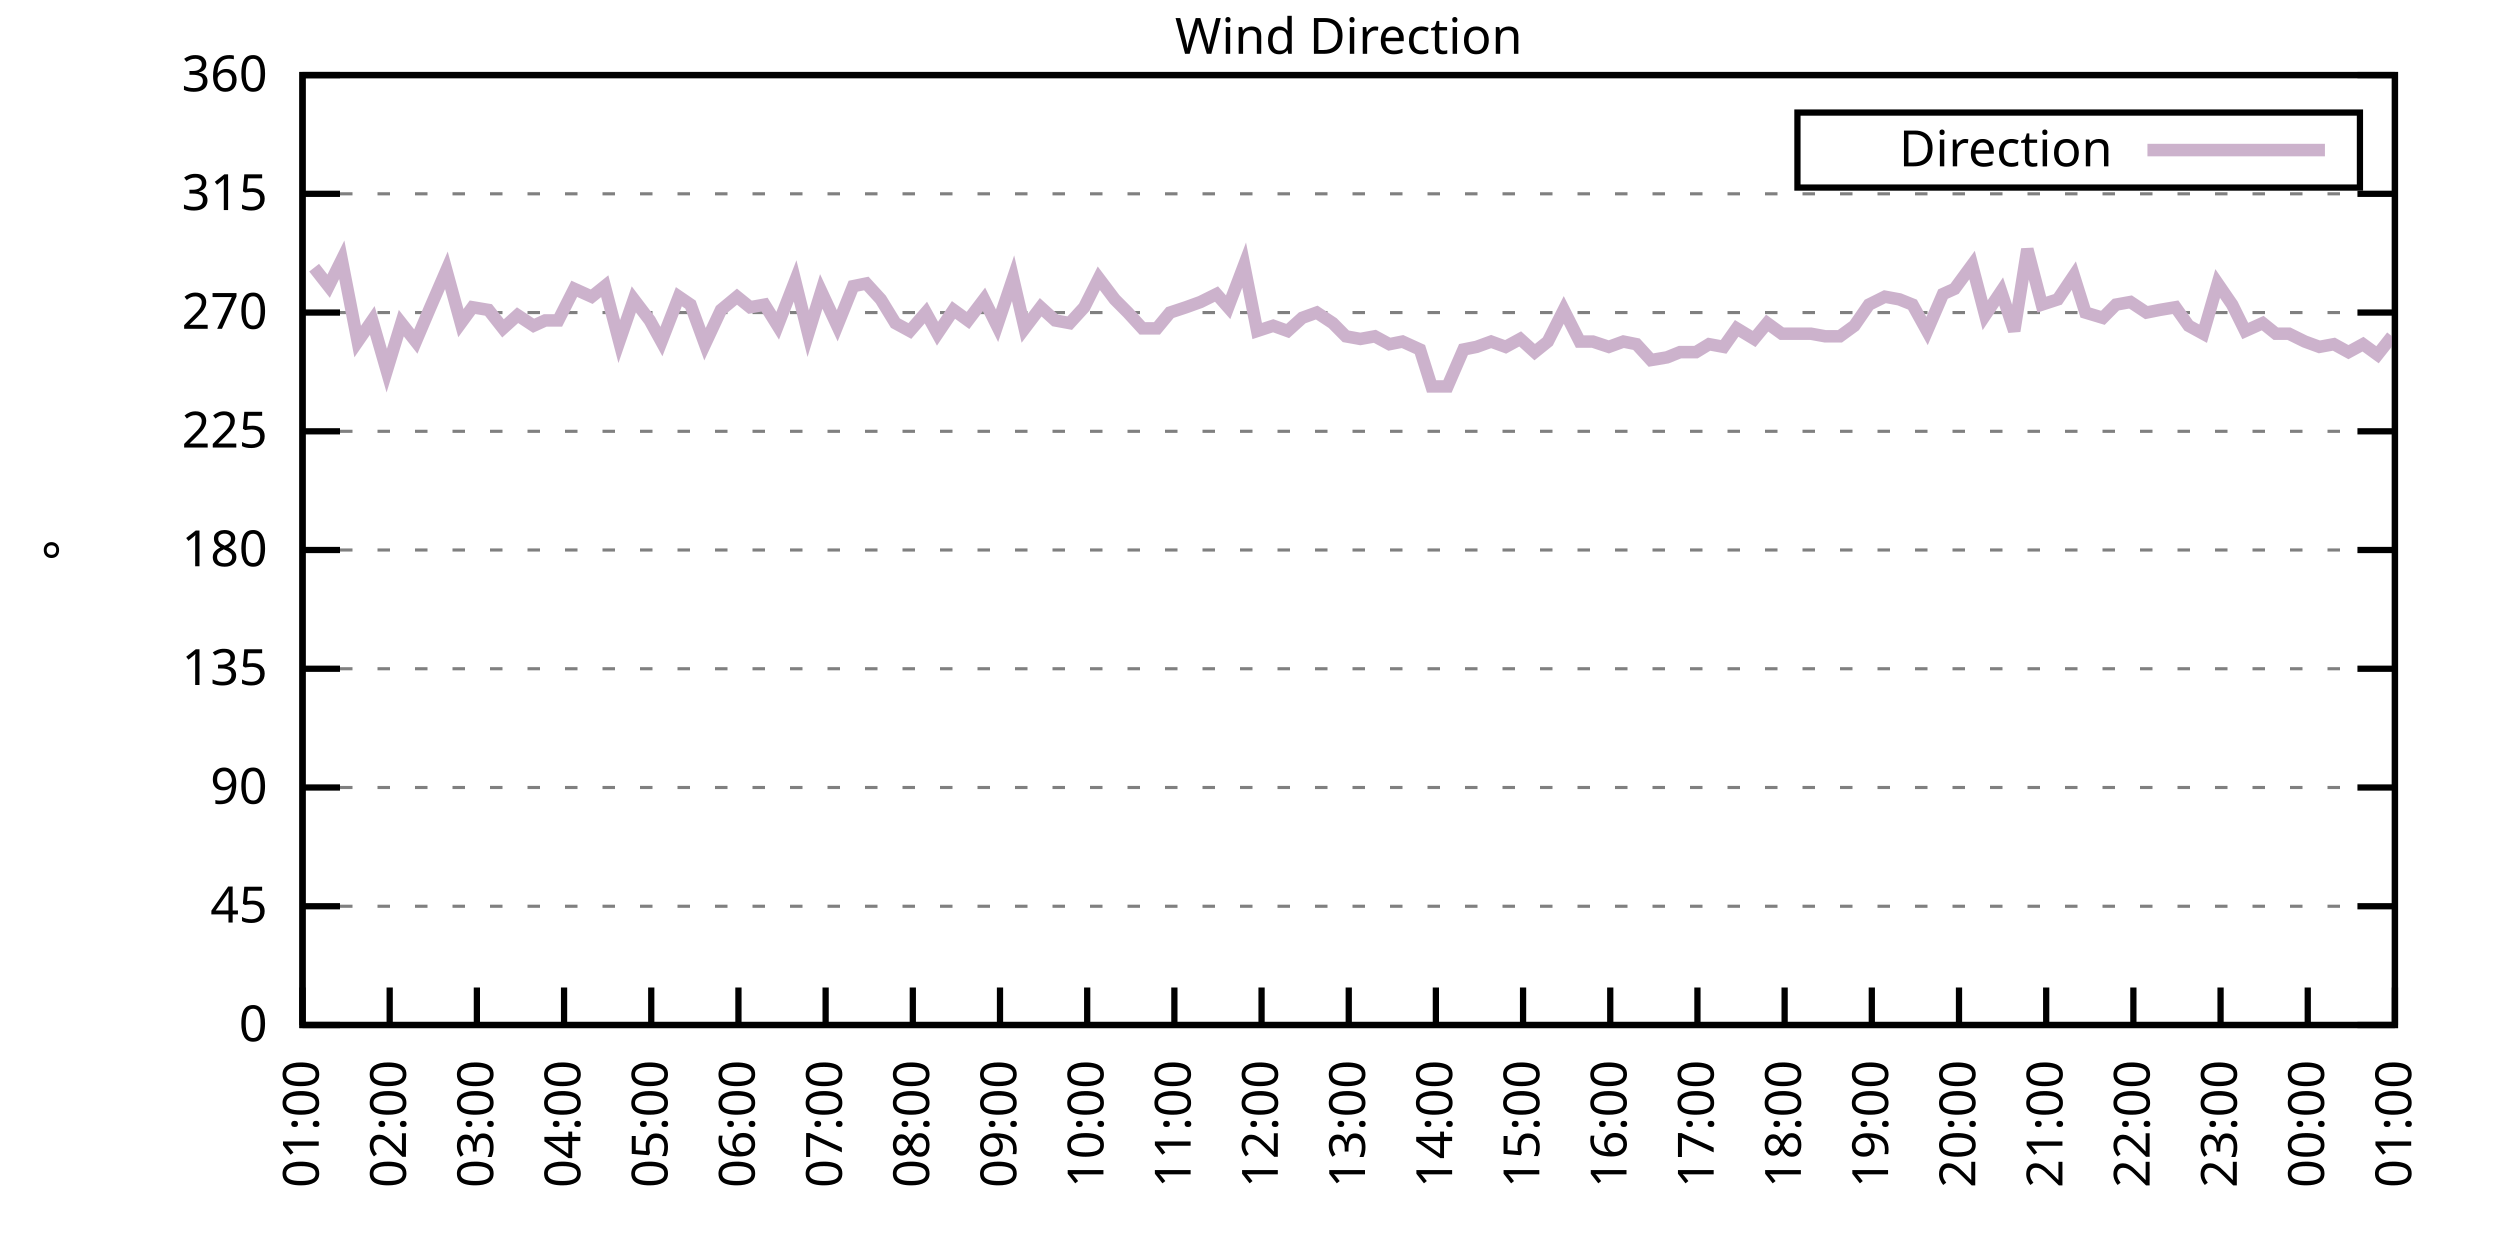
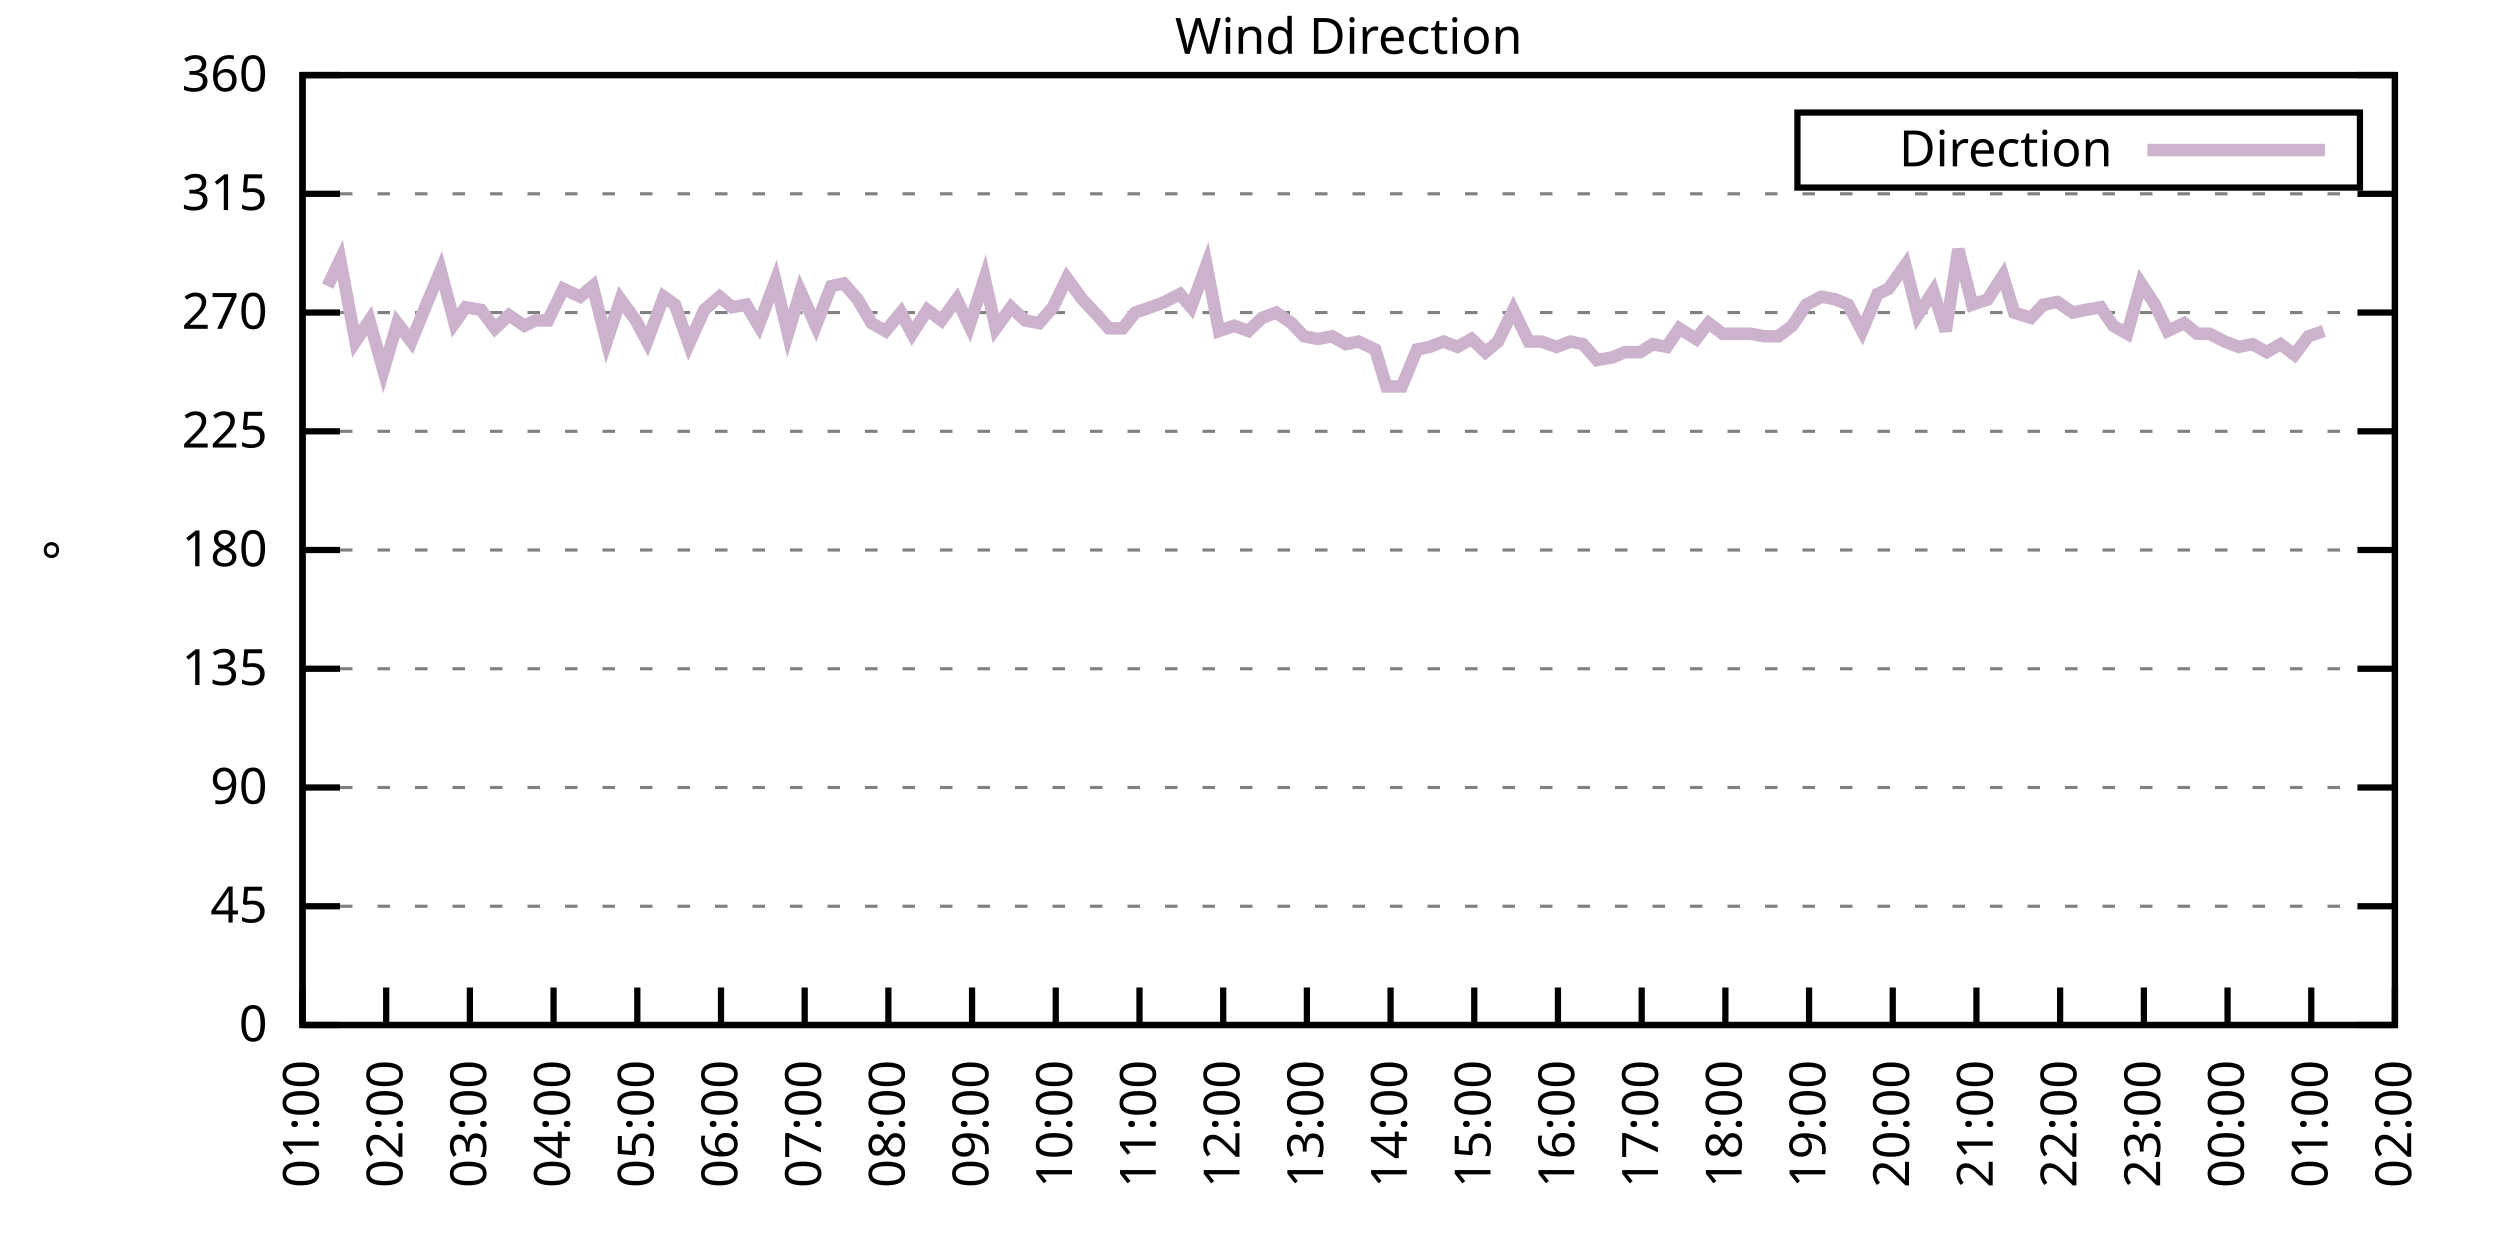
<svg xmlns="http://www.w3.org/2000/svg" xmlns:xlink="http://www.w3.org/1999/xlink" width="400" height="200" viewBox="0 0 400 200">
  <g id="gnuplot_canvas">
    <rect x="0" y="0" width="400" height="200" fill="none" />
    <defs>
      <circle id="gpDot" r="0.5" stroke-width="0.5" stroke="currentColor" />
      <path id="gpPt0" stroke-width="0.333" stroke="currentColor" d="M-1,0 h2 M0,-1 v2" />
      <path id="gpPt1" stroke-width="0.333" stroke="currentColor" d="M-1,-1 L1,1 M1,-1 L-1,1" />
      <path id="gpPt2" stroke-width="0.333" stroke="currentColor" d="M-1,0 L1,0 M0,-1 L0,1 M-1,-1 L1,1 M-1,1 L1,-1" />
      <rect id="gpPt3" stroke-width="0.333" stroke="currentColor" x="-1" y="-1" width="2" height="2" />
      <rect id="gpPt4" stroke-width="0.333" stroke="currentColor" fill="currentColor" x="-1" y="-1" width="2" height="2" />
      <circle id="gpPt5" stroke-width="0.333" stroke="currentColor" cx="0" cy="0" r="1" />
      <use xlink:href="#gpPt5" id="gpPt6" fill="currentColor" stroke="none" />
      <path id="gpPt7" stroke-width="0.333" stroke="currentColor" d="M0,-1.33 L-1.33,0.67 L1.33,0.67 z" />
      <use xlink:href="#gpPt7" id="gpPt8" fill="currentColor" stroke="none" />
      <use xlink:href="#gpPt7" id="gpPt9" stroke="currentColor" transform="rotate(180)" />
      <use xlink:href="#gpPt9" id="gpPt10" fill="currentColor" stroke="none" />
      <use xlink:href="#gpPt3" id="gpPt11" stroke="currentColor" transform="rotate(45)" />
      <use xlink:href="#gpPt11" id="gpPt12" fill="currentColor" stroke="none" />
      <path id="gpPt13" stroke-width="0.333" stroke="currentColor" d="M0,1.330 L1.265,0.411 L0.782,-1.067 L-0.782,-1.076 L-1.265,0.411 z" />
      <use xlink:href="#gpPt13" id="gpPt14" fill="currentColor" stroke="none" />
      <filter id="textbox" filterUnits="objectBoundingBox" x="0" y="0" height="1" width="1">
        <feFlood flood-color="white" flood-opacity="1" result="bgnd" />
        <feComposite in="SourceGraphic" in2="bgnd" operator="atop" />
      </filter>
      <filter id="greybox" filterUnits="objectBoundingBox" x="0" y="0" height="1" width="1">
        <feFlood flood-color="lightgrey" flood-opacity="1" result="grey" />
        <feComposite in="SourceGraphic" in2="grey" operator="atop" />
      </filter>
    </defs>
    <g fill="none" color="white" stroke="currentColor" stroke-width="1.00" stroke-linecap="butt" stroke-linejoin="miter">
</g>
    <g fill="none" color="black" stroke="currentColor" stroke-width="1.00" stroke-linecap="butt" stroke-linejoin="miter">
      <g stroke="none" shape-rendering="crispEdges">
        <polygon fill="rgb(255, 255, 255)" points="48.40,164.00 383.18,164.00 383.18,12.02 48.40,12.02 " />
      </g>
    </g>
    <g fill="none" color="black" stroke="currentColor" stroke-width="1.00" stroke-linecap="butt" stroke-linejoin="miter">
</g>
    <g fill="none" color="black" stroke="black" stroke-width="0.50" stroke-linecap="butt" stroke-linejoin="miter">
</g>
    <g fill="none" color="gray" stroke="currentColor" stroke-width="0.50" stroke-linecap="butt" stroke-linejoin="miter">
      <path stroke="gray" stroke-dasharray="2,4" class="gridline" d="M48.40,164.00 L383.19,164.00  " />
    </g>
    <g fill="none" color="gray" stroke="gray" stroke-width="1.00" stroke-linecap="butt" stroke-linejoin="miter">
</g>
    <g fill="none" color="black" stroke="currentColor" stroke-width="1.00" stroke-linecap="butt" stroke-linejoin="miter">
      <path stroke="black" d="M48.40,164.00 L54.40,164.00 M383.19,164.00 L377.19,164.00  " />
      <g transform="translate(42.80,166.60)" stroke="none" fill="black" font-family="Sans" font-size="8.00" text-anchor="end">
        <text>
          <tspan font-family="Sans"> 0</tspan>
        </text>
      </g>
    </g>
    <g fill="none" color="black" stroke="currentColor" stroke-width="1.00" stroke-linecap="butt" stroke-linejoin="miter">
</g>
    <g fill="none" color="black" stroke="black" stroke-width="0.50" stroke-linecap="butt" stroke-linejoin="miter">
</g>
    <g fill="none" color="gray" stroke="currentColor" stroke-width="0.50" stroke-linecap="butt" stroke-linejoin="miter">
      <path stroke="gray" stroke-dasharray="2,4" class="gridline" d="M48.40,145.00 L383.19,145.00  " />
    </g>
    <g fill="none" color="gray" stroke="gray" stroke-width="1.00" stroke-linecap="butt" stroke-linejoin="miter">
</g>
    <g fill="none" color="black" stroke="currentColor" stroke-width="1.00" stroke-linecap="butt" stroke-linejoin="miter">
      <path stroke="black" d="M48.40,145.00 L54.40,145.00 M383.19,145.00 L377.19,145.00  " />
      <g transform="translate(42.80,147.60)" stroke="none" fill="black" font-family="Sans" font-size="8.00" text-anchor="end">
        <text>
          <tspan font-family="Sans"> 45</tspan>
        </text>
      </g>
    </g>
    <g fill="none" color="black" stroke="currentColor" stroke-width="1.00" stroke-linecap="butt" stroke-linejoin="miter">
</g>
    <g fill="none" color="black" stroke="black" stroke-width="0.50" stroke-linecap="butt" stroke-linejoin="miter">
</g>
    <g fill="none" color="gray" stroke="currentColor" stroke-width="0.50" stroke-linecap="butt" stroke-linejoin="miter">
      <path stroke="gray" stroke-dasharray="2,4" class="gridline" d="M48.40,126.00 L383.19,126.00  " />
    </g>
    <g fill="none" color="gray" stroke="gray" stroke-width="1.00" stroke-linecap="butt" stroke-linejoin="miter">
</g>
    <g fill="none" color="black" stroke="currentColor" stroke-width="1.00" stroke-linecap="butt" stroke-linejoin="miter">
      <path stroke="black" d="M48.40,126.00 L54.40,126.00 M383.19,126.00 L377.19,126.00  " />
      <g transform="translate(42.80,128.60)" stroke="none" fill="black" font-family="Sans" font-size="8.00" text-anchor="end">
        <text>
          <tspan font-family="Sans"> 90</tspan>
        </text>
      </g>
    </g>
    <g fill="none" color="black" stroke="currentColor" stroke-width="1.00" stroke-linecap="butt" stroke-linejoin="miter">
</g>
    <g fill="none" color="black" stroke="black" stroke-width="0.50" stroke-linecap="butt" stroke-linejoin="miter">
</g>
    <g fill="none" color="gray" stroke="currentColor" stroke-width="0.50" stroke-linecap="butt" stroke-linejoin="miter">
      <path stroke="gray" stroke-dasharray="2,4" class="gridline" d="M48.40,107.00 L383.19,107.00  " />
    </g>
    <g fill="none" color="gray" stroke="gray" stroke-width="1.00" stroke-linecap="butt" stroke-linejoin="miter">
</g>
    <g fill="none" color="black" stroke="currentColor" stroke-width="1.00" stroke-linecap="butt" stroke-linejoin="miter">
      <path stroke="black" d="M48.40,107.00 L54.40,107.00 M383.19,107.00 L377.19,107.00  " />
      <g transform="translate(42.80,109.60)" stroke="none" fill="black" font-family="Sans" font-size="8.00" text-anchor="end">
        <text>
          <tspan font-family="Sans"> 135</tspan>
        </text>
      </g>
    </g>
    <g fill="none" color="black" stroke="currentColor" stroke-width="1.00" stroke-linecap="butt" stroke-linejoin="miter">
</g>
    <g fill="none" color="black" stroke="black" stroke-width="0.50" stroke-linecap="butt" stroke-linejoin="miter">
</g>
    <g fill="none" color="gray" stroke="currentColor" stroke-width="0.50" stroke-linecap="butt" stroke-linejoin="miter">
      <path stroke="gray" stroke-dasharray="2,4" class="gridline" d="M48.40,88.00 L383.19,88.00  " />
    </g>
    <g fill="none" color="gray" stroke="gray" stroke-width="1.00" stroke-linecap="butt" stroke-linejoin="miter">
</g>
    <g fill="none" color="black" stroke="currentColor" stroke-width="1.00" stroke-linecap="butt" stroke-linejoin="miter">
      <path stroke="black" d="M48.40,88.00 L54.40,88.00 M383.19,88.00 L377.19,88.00  " />
      <g transform="translate(42.80,90.60)" stroke="none" fill="black" font-family="Sans" font-size="8.00" text-anchor="end">
        <text>
          <tspan font-family="Sans"> 180</tspan>
        </text>
      </g>
    </g>
    <g fill="none" color="black" stroke="currentColor" stroke-width="1.00" stroke-linecap="butt" stroke-linejoin="miter">
</g>
    <g fill="none" color="black" stroke="black" stroke-width="0.50" stroke-linecap="butt" stroke-linejoin="miter">
</g>
    <g fill="none" color="gray" stroke="currentColor" stroke-width="0.50" stroke-linecap="butt" stroke-linejoin="miter">
      <path stroke="gray" stroke-dasharray="2,4" class="gridline" d="M48.40,69.01 L383.19,69.01  " />
    </g>
    <g fill="none" color="gray" stroke="gray" stroke-width="1.00" stroke-linecap="butt" stroke-linejoin="miter">
</g>
    <g fill="none" color="black" stroke="currentColor" stroke-width="1.00" stroke-linecap="butt" stroke-linejoin="miter">
      <path stroke="black" d="M48.40,69.01 L54.40,69.01 M383.19,69.01 L377.19,69.01  " />
      <g transform="translate(42.80,71.61)" stroke="none" fill="black" font-family="Sans" font-size="8.00" text-anchor="end">
        <text>
          <tspan font-family="Sans"> 225</tspan>
        </text>
      </g>
    </g>
    <g fill="none" color="black" stroke="currentColor" stroke-width="1.00" stroke-linecap="butt" stroke-linejoin="miter">
</g>
    <g fill="none" color="black" stroke="black" stroke-width="0.50" stroke-linecap="butt" stroke-linejoin="miter">
</g>
    <g fill="none" color="gray" stroke="currentColor" stroke-width="0.50" stroke-linecap="butt" stroke-linejoin="miter">
      <path stroke="gray" stroke-dasharray="2,4" class="gridline" d="M48.40,50.01 L383.19,50.01  " />
    </g>
    <g fill="none" color="gray" stroke="gray" stroke-width="1.00" stroke-linecap="butt" stroke-linejoin="miter">
</g>
    <g fill="none" color="black" stroke="currentColor" stroke-width="1.00" stroke-linecap="butt" stroke-linejoin="miter">
      <path stroke="black" d="M48.40,50.01 L54.40,50.01 M383.19,50.01 L377.19,50.01  " />
      <g transform="translate(42.80,52.61)" stroke="none" fill="black" font-family="Sans" font-size="8.00" text-anchor="end">
        <text>
          <tspan font-family="Sans"> 270</tspan>
        </text>
      </g>
    </g>
    <g fill="none" color="black" stroke="currentColor" stroke-width="1.00" stroke-linecap="butt" stroke-linejoin="miter">
</g>
    <g fill="none" color="black" stroke="black" stroke-width="0.50" stroke-linecap="butt" stroke-linejoin="miter">
</g>
    <g fill="none" color="gray" stroke="currentColor" stroke-width="0.50" stroke-linecap="butt" stroke-linejoin="miter">
      <path stroke="gray" stroke-dasharray="2,4" class="gridline" d="M48.40,31.01 L383.19,31.01  " />
    </g>
    <g fill="none" color="gray" stroke="gray" stroke-width="1.00" stroke-linecap="butt" stroke-linejoin="miter">
</g>
    <g fill="none" color="black" stroke="currentColor" stroke-width="1.00" stroke-linecap="butt" stroke-linejoin="miter">
      <path stroke="black" d="M48.40,31.01 L54.40,31.01 M383.19,31.01 L377.19,31.01  " />
      <g transform="translate(42.80,33.61)" stroke="none" fill="black" font-family="Sans" font-size="8.00" text-anchor="end">
        <text>
          <tspan font-family="Sans"> 315</tspan>
        </text>
      </g>
    </g>
    <g fill="none" color="black" stroke="currentColor" stroke-width="1.00" stroke-linecap="butt" stroke-linejoin="miter">
</g>
    <g fill="none" color="black" stroke="black" stroke-width="0.50" stroke-linecap="butt" stroke-linejoin="miter">
</g>
    <g fill="none" color="gray" stroke="currentColor" stroke-width="0.50" stroke-linecap="butt" stroke-linejoin="miter">
      <path stroke="gray" stroke-dasharray="2,4" class="gridline" d="M48.40,12.01 L383.19,12.01  " />
    </g>
    <g fill="none" color="gray" stroke="gray" stroke-width="1.00" stroke-linecap="butt" stroke-linejoin="miter">
</g>
    <g fill="none" color="black" stroke="currentColor" stroke-width="1.00" stroke-linecap="butt" stroke-linejoin="miter">
      <path stroke="black" d="M48.40,12.01 L54.40,12.01 M383.19,12.01 L377.19,12.01  " />
      <g transform="translate(42.80,14.61)" stroke="none" fill="black" font-family="Sans" font-size="8.00" text-anchor="end">
        <text>
          <tspan font-family="Sans"> 360</tspan>
        </text>
      </g>
    </g>
    <g fill="none" color="black" stroke="currentColor" stroke-width="1.00" stroke-linecap="butt" stroke-linejoin="miter">
      <path stroke="black" d="M48.40,164.00 L48.40,158.00  " />
      <g transform="translate(51.00,169.60) rotate(270.00)" stroke="none" fill="black" font-family="Sans" font-size="8.00" text-anchor="end">
        <text>
          <tspan font-family="Sans">01:00</tspan>
        </text>
      </g>
    </g>
    <g fill="none" color="black" stroke="currentColor" stroke-width="1.00" stroke-linecap="butt" stroke-linejoin="miter">
-       <path stroke="black" d="M62.35,164.00 L62.35,158.00  " />
-       <g transform="translate(64.95,169.60) rotate(270.00)" stroke="none" fill="black" font-family="Sans" font-size="8.00" text-anchor="end">
+       <path stroke="black" d="M61.79,164.00 L61.79,158.00  " />
+       <g transform="translate(64.39,169.60) rotate(270.00)" stroke="none" fill="black" font-family="Sans" font-size="8.00" text-anchor="end">
        <text>
          <tspan font-family="Sans">02:00</tspan>
        </text>
      </g>
    </g>
    <g fill="none" color="black" stroke="currentColor" stroke-width="1.00" stroke-linecap="butt" stroke-linejoin="miter">
-       <path stroke="black" d="M76.30,164.00 L76.30,158.00  " />
-       <g transform="translate(78.90,169.60) rotate(270.00)" stroke="none" fill="black" font-family="Sans" font-size="8.00" text-anchor="end">
+       <path stroke="black" d="M75.18,164.00 L75.18,158.00  " />
+       <g transform="translate(77.78,169.60) rotate(270.00)" stroke="none" fill="black" font-family="Sans" font-size="8.00" text-anchor="end">
        <text>
          <tspan font-family="Sans">03:00</tspan>
        </text>
      </g>
    </g>
    <g fill="none" color="black" stroke="currentColor" stroke-width="1.00" stroke-linecap="butt" stroke-linejoin="miter">
-       <path stroke="black" d="M90.25,164.00 L90.25,158.00  " />
-       <g transform="translate(92.85,169.60) rotate(270.00)" stroke="none" fill="black" font-family="Sans" font-size="8.00" text-anchor="end">
+       <path stroke="black" d="M88.57,164.00 L88.57,158.00  " />
+       <g transform="translate(91.17,169.60) rotate(270.00)" stroke="none" fill="black" font-family="Sans" font-size="8.00" text-anchor="end">
        <text>
          <tspan font-family="Sans">04:00</tspan>
        </text>
      </g>
    </g>
    <g fill="none" color="black" stroke="currentColor" stroke-width="1.00" stroke-linecap="butt" stroke-linejoin="miter">
-       <path stroke="black" d="M104.20,164.00 L104.20,158.00  " />
-       <g transform="translate(106.80,169.60) rotate(270.00)" stroke="none" fill="black" font-family="Sans" font-size="8.00" text-anchor="end">
+       <path stroke="black" d="M101.97,164.00 L101.97,158.00  " />
+       <g transform="translate(104.57,169.60) rotate(270.00)" stroke="none" fill="black" font-family="Sans" font-size="8.00" text-anchor="end">
        <text>
          <tspan font-family="Sans">05:00</tspan>
        </text>
      </g>
    </g>
    <g fill="none" color="black" stroke="currentColor" stroke-width="1.00" stroke-linecap="butt" stroke-linejoin="miter">
-       <path stroke="black" d="M118.15,164.00 L118.15,158.00  " />
-       <g transform="translate(120.75,169.60) rotate(270.00)" stroke="none" fill="black" font-family="Sans" font-size="8.00" text-anchor="end">
+       <path stroke="black" d="M115.36,164.00 L115.36,158.00  " />
+       <g transform="translate(117.96,169.60) rotate(270.00)" stroke="none" fill="black" font-family="Sans" font-size="8.00" text-anchor="end">
        <text>
          <tspan font-family="Sans">06:00</tspan>
        </text>
      </g>
    </g>
    <g fill="none" color="black" stroke="currentColor" stroke-width="1.00" stroke-linecap="butt" stroke-linejoin="miter">
-       <path stroke="black" d="M132.10,164.00 L132.10,158.00  " />
-       <g transform="translate(134.70,169.60) rotate(270.00)" stroke="none" fill="black" font-family="Sans" font-size="8.00" text-anchor="end">
+       <path stroke="black" d="M128.75,164.00 L128.75,158.00  " />
+       <g transform="translate(131.35,169.60) rotate(270.00)" stroke="none" fill="black" font-family="Sans" font-size="8.00" text-anchor="end">
        <text>
          <tspan font-family="Sans">07:00</tspan>
        </text>
      </g>
    </g>
    <g fill="none" color="black" stroke="currentColor" stroke-width="1.00" stroke-linecap="butt" stroke-linejoin="miter">
-       <path stroke="black" d="M146.05,164.00 L146.05,158.00  " />
-       <g transform="translate(148.65,169.60) rotate(270.00)" stroke="none" fill="black" font-family="Sans" font-size="8.00" text-anchor="end">
+       <path stroke="black" d="M142.14,164.00 L142.14,158.00  " />
+       <g transform="translate(144.74,169.60) rotate(270.00)" stroke="none" fill="black" font-family="Sans" font-size="8.00" text-anchor="end">
        <text>
          <tspan font-family="Sans">08:00</tspan>
        </text>
      </g>
    </g>
    <g fill="none" color="black" stroke="currentColor" stroke-width="1.00" stroke-linecap="butt" stroke-linejoin="miter">
-       <path stroke="black" d="M160.00,164.00 L160.00,158.00  " />
-       <g transform="translate(162.60,169.60) rotate(270.00)" stroke="none" fill="black" font-family="Sans" font-size="8.00" text-anchor="end">
+       <path stroke="black" d="M155.53,164.00 L155.53,158.00  " />
+       <g transform="translate(158.13,169.60) rotate(270.00)" stroke="none" fill="black" font-family="Sans" font-size="8.00" text-anchor="end">
        <text>
          <tspan font-family="Sans">09:00</tspan>
        </text>
      </g>
    </g>
    <g fill="none" color="black" stroke="currentColor" stroke-width="1.00" stroke-linecap="butt" stroke-linejoin="miter">
-       <path stroke="black" d="M173.95,164.00 L173.95,158.00  " />
-       <g transform="translate(176.55,169.60) rotate(270.00)" stroke="none" fill="black" font-family="Sans" font-size="8.00" text-anchor="end">
+       <path stroke="black" d="M168.92,164.00 L168.92,158.00  " />
+       <g transform="translate(171.52,169.60) rotate(270.00)" stroke="none" fill="black" font-family="Sans" font-size="8.00" text-anchor="end">
        <text>
          <tspan font-family="Sans">10:00</tspan>
        </text>
      </g>
    </g>
    <g fill="none" color="black" stroke="currentColor" stroke-width="1.00" stroke-linecap="butt" stroke-linejoin="miter">
-       <path stroke="black" d="M187.90,164.00 L187.90,158.00  " />
-       <g transform="translate(190.50,169.60) rotate(270.00)" stroke="none" fill="black" font-family="Sans" font-size="8.00" text-anchor="end">
+       <path stroke="black" d="M182.32,164.00 L182.32,158.00  " />
+       <g transform="translate(184.92,169.60) rotate(270.00)" stroke="none" fill="black" font-family="Sans" font-size="8.00" text-anchor="end">
        <text>
          <tspan font-family="Sans">11:00</tspan>
        </text>
      </g>
    </g>
    <g fill="none" color="black" stroke="currentColor" stroke-width="1.00" stroke-linecap="butt" stroke-linejoin="miter">
-       <path stroke="black" d="M201.85,164.00 L201.85,158.00  " />
-       <g transform="translate(204.45,169.60) rotate(270.00)" stroke="none" fill="black" font-family="Sans" font-size="8.00" text-anchor="end">
+       <path stroke="black" d="M195.71,164.00 L195.71,158.00  " />
+       <g transform="translate(198.31,169.60) rotate(270.00)" stroke="none" fill="black" font-family="Sans" font-size="8.00" text-anchor="end">
        <text>
          <tspan font-family="Sans">12:00</tspan>
        </text>
      </g>
    </g>
    <g fill="none" color="black" stroke="currentColor" stroke-width="1.00" stroke-linecap="butt" stroke-linejoin="miter">
-       <path stroke="black" d="M215.80,164.00 L215.80,158.00  " />
-       <g transform="translate(218.40,169.60) rotate(270.00)" stroke="none" fill="black" font-family="Sans" font-size="8.00" text-anchor="end">
+       <path stroke="black" d="M209.10,164.00 L209.10,158.00  " />
+       <g transform="translate(211.70,169.60) rotate(270.00)" stroke="none" fill="black" font-family="Sans" font-size="8.00" text-anchor="end">
        <text>
          <tspan font-family="Sans">13:00</tspan>
        </text>
      </g>
    </g>
    <g fill="none" color="black" stroke="currentColor" stroke-width="1.00" stroke-linecap="butt" stroke-linejoin="miter">
-       <path stroke="black" d="M229.74,164.00 L229.74,158.00  " />
-       <g transform="translate(232.34,169.60) rotate(270.00)" stroke="none" fill="black" font-family="Sans" font-size="8.00" text-anchor="end">
+       <path stroke="black" d="M222.49,164.00 L222.49,158.00  " />
+       <g transform="translate(225.09,169.60) rotate(270.00)" stroke="none" fill="black" font-family="Sans" font-size="8.00" text-anchor="end">
        <text>
          <tspan font-family="Sans">14:00</tspan>
        </text>
      </g>
    </g>
    <g fill="none" color="black" stroke="currentColor" stroke-width="1.00" stroke-linecap="butt" stroke-linejoin="miter">
-       <path stroke="black" d="M243.69,164.00 L243.69,158.00  " />
-       <g transform="translate(246.29,169.60) rotate(270.00)" stroke="none" fill="black" font-family="Sans" font-size="8.00" text-anchor="end">
+       <path stroke="black" d="M235.88,164.00 L235.88,158.00  " />
+       <g transform="translate(238.48,169.60) rotate(270.00)" stroke="none" fill="black" font-family="Sans" font-size="8.00" text-anchor="end">
        <text>
          <tspan font-family="Sans">15:00</tspan>
        </text>
      </g>
    </g>
    <g fill="none" color="black" stroke="currentColor" stroke-width="1.00" stroke-linecap="butt" stroke-linejoin="miter">
-       <path stroke="black" d="M257.64,164.00 L257.64,158.00  " />
-       <g transform="translate(260.24,169.60) rotate(270.00)" stroke="none" fill="black" font-family="Sans" font-size="8.00" text-anchor="end">
+       <path stroke="black" d="M249.27,164.00 L249.27,158.00  " />
+       <g transform="translate(251.87,169.60) rotate(270.00)" stroke="none" fill="black" font-family="Sans" font-size="8.00" text-anchor="end">
        <text>
          <tspan font-family="Sans">16:00</tspan>
        </text>
      </g>
    </g>
    <g fill="none" color="black" stroke="currentColor" stroke-width="1.00" stroke-linecap="butt" stroke-linejoin="miter">
-       <path stroke="black" d="M271.59,164.00 L271.59,158.00  " />
-       <g transform="translate(274.19,169.60) rotate(270.00)" stroke="none" fill="black" font-family="Sans" font-size="8.00" text-anchor="end">
+       <path stroke="black" d="M262.67,164.00 L262.67,158.00  " />
+       <g transform="translate(265.27,169.60) rotate(270.00)" stroke="none" fill="black" font-family="Sans" font-size="8.00" text-anchor="end">
        <text>
          <tspan font-family="Sans">17:00</tspan>
        </text>
      </g>
    </g>
    <g fill="none" color="black" stroke="currentColor" stroke-width="1.00" stroke-linecap="butt" stroke-linejoin="miter">
-       <path stroke="black" d="M285.54,164.00 L285.54,158.00  " />
-       <g transform="translate(288.14,169.60) rotate(270.00)" stroke="none" fill="black" font-family="Sans" font-size="8.00" text-anchor="end">
+       <path stroke="black" d="M276.06,164.00 L276.06,158.00  " />
+       <g transform="translate(278.66,169.60) rotate(270.00)" stroke="none" fill="black" font-family="Sans" font-size="8.00" text-anchor="end">
        <text>
          <tspan font-family="Sans">18:00</tspan>
        </text>
      </g>
    </g>
    <g fill="none" color="black" stroke="currentColor" stroke-width="1.00" stroke-linecap="butt" stroke-linejoin="miter">
-       <path stroke="black" d="M299.49,164.00 L299.49,158.00  " />
-       <g transform="translate(302.09,169.60) rotate(270.00)" stroke="none" fill="black" font-family="Sans" font-size="8.00" text-anchor="end">
+       <path stroke="black" d="M289.45,164.00 L289.45,158.00  " />
+       <g transform="translate(292.05,169.60) rotate(270.00)" stroke="none" fill="black" font-family="Sans" font-size="8.00" text-anchor="end">
        <text>
          <tspan font-family="Sans">19:00</tspan>
        </text>
      </g>
    </g>
    <g fill="none" color="black" stroke="currentColor" stroke-width="1.00" stroke-linecap="butt" stroke-linejoin="miter">
-       <path stroke="black" d="M313.44,164.00 L313.44,158.00  " />
-       <g transform="translate(316.04,169.60) rotate(270.00)" stroke="none" fill="black" font-family="Sans" font-size="8.00" text-anchor="end">
+       <path stroke="black" d="M302.84,164.00 L302.84,158.00  " />
+       <g transform="translate(305.44,169.60) rotate(270.00)" stroke="none" fill="black" font-family="Sans" font-size="8.00" text-anchor="end">
        <text>
          <tspan font-family="Sans">20:00</tspan>
        </text>
      </g>
    </g>
    <g fill="none" color="black" stroke="currentColor" stroke-width="1.00" stroke-linecap="butt" stroke-linejoin="miter">
-       <path stroke="black" d="M327.39,164.00 L327.39,158.00  " />
-       <g transform="translate(329.99,169.60) rotate(270.00)" stroke="none" fill="black" font-family="Sans" font-size="8.00" text-anchor="end">
+       <path stroke="black" d="M316.23,164.00 L316.23,158.00  " />
+       <g transform="translate(318.83,169.60) rotate(270.00)" stroke="none" fill="black" font-family="Sans" font-size="8.00" text-anchor="end">
        <text>
          <tspan font-family="Sans">21:00</tspan>
        </text>
      </g>
    </g>
    <g fill="none" color="black" stroke="currentColor" stroke-width="1.00" stroke-linecap="butt" stroke-linejoin="miter">
-       <path stroke="black" d="M341.34,164.00 L341.34,158.00  " />
-       <g transform="translate(343.94,169.60) rotate(270.00)" stroke="none" fill="black" font-family="Sans" font-size="8.00" text-anchor="end">
+       <path stroke="black" d="M329.62,164.00 L329.62,158.00  " />
+       <g transform="translate(332.22,169.60) rotate(270.00)" stroke="none" fill="black" font-family="Sans" font-size="8.00" text-anchor="end">
        <text>
          <tspan font-family="Sans">22:00</tspan>
        </text>
      </g>
    </g>
    <g fill="none" color="black" stroke="currentColor" stroke-width="1.00" stroke-linecap="butt" stroke-linejoin="miter">
-       <path stroke="black" d="M355.29,164.00 L355.29,158.00  " />
-       <g transform="translate(357.89,169.60) rotate(270.00)" stroke="none" fill="black" font-family="Sans" font-size="8.00" text-anchor="end">
+       <path stroke="black" d="M343.02,164.00 L343.02,158.00  " />
+       <g transform="translate(345.62,169.60) rotate(270.00)" stroke="none" fill="black" font-family="Sans" font-size="8.00" text-anchor="end">
        <text>
          <tspan font-family="Sans">23:00</tspan>
        </text>
      </g>
    </g>
    <g fill="none" color="black" stroke="currentColor" stroke-width="1.00" stroke-linecap="butt" stroke-linejoin="miter">
-       <path stroke="black" d="M369.24,164.00 L369.24,158.00  " />
-       <g transform="translate(371.84,169.60) rotate(270.00)" stroke="none" fill="black" font-family="Sans" font-size="8.00" text-anchor="end">
+       <path stroke="black" d="M356.41,164.00 L356.41,158.00  " />
+       <g transform="translate(359.01,169.60) rotate(270.00)" stroke="none" fill="black" font-family="Sans" font-size="8.00" text-anchor="end">
        <text>
          <tspan font-family="Sans">00:00</tspan>
+         </text>
+       </g>
+     </g>
+     <g fill="none" color="black" stroke="currentColor" stroke-width="1.00" stroke-linecap="butt" stroke-linejoin="miter">
+       <path stroke="black" d="M369.80,164.00 L369.80,158.00  " />
+       <g transform="translate(372.40,169.60) rotate(270.00)" stroke="none" fill="black" font-family="Sans" font-size="8.00" text-anchor="end">
+         <text>
+           <tspan font-family="Sans">01:00</tspan>
        </text>
      </g>
    </g>
    <g fill="none" color="black" stroke="currentColor" stroke-width="1.00" stroke-linecap="butt" stroke-linejoin="miter">
      <path stroke="black" d="M383.19,164.00 L383.19,158.00  " />
      <g transform="translate(385.79,169.60) rotate(270.00)" stroke="none" fill="black" font-family="Sans" font-size="8.00" text-anchor="end">
        <text>
-           <tspan font-family="Sans">01:00</tspan>
+           <tspan font-family="Sans">02:00</tspan>
        </text>
      </g>
    </g>
    <g fill="none" color="black" stroke="currentColor" stroke-width="1.00" stroke-linecap="butt" stroke-linejoin="miter">
</g>
    <g fill="none" color="black" stroke="currentColor" stroke-width="1.00" stroke-linecap="butt" stroke-linejoin="miter">
      <path stroke="black" d="M48.40,12.01 L48.40,164.00 L383.19,164.00 L383.19,12.01 L48.40,12.01 Z  " />
    </g>
    <g fill="none" color="black" stroke="currentColor" stroke-width="1.00" stroke-linecap="butt" stroke-linejoin="miter">
</g>
    <g fill="none" color="black" stroke="currentColor" stroke-width="1.00" stroke-linecap="butt" stroke-linejoin="miter">
      <path stroke="black" d="M287.59,30.01 L287.59,18.01 L377.59,18.01 L377.59,30.01 L287.59,30.01 Z  " />
    </g>
    <g id="Wind_direction_plot_1">
      <g fill="none" color="white" stroke="black" stroke-width="2.00" stroke-linecap="butt" stroke-linejoin="miter">
</g>
      <g fill="none" color="black" stroke="currentColor" stroke-width="2.00" stroke-linecap="butt" stroke-linejoin="miter">
        <g transform="translate(337.99,26.61)" stroke="none" fill="black" font-family="Sans" font-size="8.00" text-anchor="end">
          <text>
            <tspan font-family="Sans">Direction</tspan>
          </text>
        </g>
      </g>
      <g fill="none" color="black" stroke="currentColor" stroke-width="2.00" stroke-linecap="butt" stroke-linejoin="miter">
-         <path stroke="rgb(204, 178, 204)" d="M343.59,24.01 L371.99,24.01 M50.26,42.83 L52.58,45.79 L54.68,41.56 L57.23,54.65 L59.56,51.27 L61.88,59.30   L64.21,51.70 L66.53,54.65 L68.86,49.16 L71.42,43.25 L73.74,51.70 L75.60,49.16 L78.16,49.59 L80.48,52.54   L82.81,50.43 L85.37,52.12 L87.23,51.27 L89.32,51.27 L91.88,46.21 L94.67,47.47 L96.76,45.79 L99.08,54.65   L101.41,47.90 L103.97,51.27 L105.83,54.65 L108.62,47.47 L110.48,48.74 L112.80,55.07 L115.36,49.59 L117.92,47.47   L120.01,49.16 L122.33,48.74 L124.43,52.12 L127.22,44.94 L129.31,53.39 L131.40,46.63 L133.96,52.12 L136.51,45.79   L138.61,45.36 L140.93,47.90 L143.26,51.70 L145.58,52.96 L148.14,50.01 L150.00,53.39 L152.56,49.59 L154.88,51.27   L157.44,47.90 L159.53,52.12 L162.09,44.52 L163.95,52.54 L166.51,49.16 L168.83,51.27 L171.16,51.70 L173.48,49.16   L175.81,44.52 L178.36,47.90 L180.46,50.01 L182.78,52.54 L185.11,52.54 L187.20,50.01 L189.76,49.16 L192.08,48.32   L194.64,47.05 L196.50,49.16 L199.06,42.41 L201.15,52.96 L203.71,52.12 L206.03,52.96 L208.36,50.85 L210.68,50.01   L213.24,51.70 L215.33,53.81 L217.65,54.23 L219.98,53.81 L222.30,55.07 L224.40,54.65 L227.19,55.92 L229.05,61.83   L231.60,61.83 L234.16,55.92 L236.25,55.50 L238.58,54.65 L240.90,55.50 L243.23,54.23 L245.55,56.34 L247.65,54.65   L250.20,49.59 L252.76,54.65 L254.85,54.65 L257.41,55.50 L259.74,54.65 L261.83,55.07 L264.15,57.61 L266.71,57.18   L268.80,56.34 L271.36,56.34 L273.45,55.07 L275.78,55.50 L277.87,52.54 L280.66,54.23 L282.75,51.70 L285.08,53.39   L287.40,53.39 L289.73,53.39 L292.05,53.81 L294.38,53.81 L296.70,52.12 L299.03,48.74 L301.58,47.47 L303.91,47.90   L306.00,48.74 L308.33,52.96 L310.88,47.05 L312.74,46.21 L315.53,42.41 L317.63,50.43 L320.18,46.63 L322.28,52.96   L324.37,39.87 L326.69,48.74 L329.25,47.90 L331.81,44.10 L333.67,50.01 L336.46,50.85 L338.55,48.74 L340.88,48.32   L343.43,50.01 L345.53,49.59 L348.08,49.16 L350.18,52.12 L352.50,53.39 L354.83,45.36 L357.15,48.74 L359.24,52.96   L362.03,51.70 L364.13,53.39 L366.22,53.39 L368.78,54.65 L371.10,55.50 L373.43,55.07 L375.75,56.34 L378.08,55.07   L380.40,56.76 L382.73,53.81  " />
+         <path stroke="rgb(204, 178, 204)" d="M343.59,24.01 L371.99,24.01 M52.42,45.79 L54.43,41.56 L56.88,54.65 L59.11,51.27 L61.35,59.30 L63.58,51.70   L65.81,54.65 L68.04,49.16 L70.50,43.25 L72.73,51.70 L74.51,49.16 L76.97,49.59 L79.20,52.54 L81.43,50.43   L83.89,52.12 L85.67,51.27 L87.68,51.27 L90.14,46.21 L92.82,47.47 L94.82,45.79 L97.06,54.65 L99.29,47.90   L101.74,51.27 L103.53,54.65 L106.21,47.47 L107.99,48.74 L110.22,55.07 L112.68,49.59 L115.13,47.47 L117.14,49.16   L119.38,48.74 L121.38,52.12 L124.06,44.94 L126.07,53.39 L128.08,46.63 L130.54,52.12 L132.99,45.79 L135.00,45.36   L137.23,47.90 L139.46,51.70 L141.69,52.96 L144.15,50.01 L145.94,53.39 L148.39,49.59 L150.62,51.27 L153.08,47.90   L155.09,52.12 L157.54,44.52 L159.33,52.54 L161.78,49.16 L164.01,51.27 L166.25,51.70 L168.48,49.16 L170.71,44.52   L173.17,47.90 L175.17,50.01 L177.41,52.54 L179.64,52.54 L181.65,50.01 L184.10,49.16 L186.33,48.32 L188.79,47.05   L190.57,49.16 L193.03,42.41 L195.04,52.96 L197.49,52.12 L199.73,52.96 L201.96,50.85 L204.19,50.01 L206.64,51.70   L208.65,53.81 L210.88,54.23 L213.12,53.81 L215.35,55.07 L217.36,54.65 L220.04,55.92 L221.82,61.83 L224.28,61.83   L226.73,55.92 L228.74,55.50 L230.97,54.65 L233.20,55.50 L235.44,54.23 L237.67,56.34 L239.68,54.65 L242.13,49.59   L244.59,54.65 L246.60,54.65 L249.05,55.50 L251.28,54.65 L253.29,55.07 L255.52,57.61 L257.98,57.18 L259.99,56.34   L262.44,56.34 L264.45,55.07 L266.68,55.50 L268.69,52.54 L271.37,54.23 L273.38,51.70 L275.61,53.39 L277.84,53.39   L280.07,53.39 L282.31,53.81 L284.54,53.81 L286.77,52.12 L289.00,48.74 L291.46,47.47 L293.69,47.90 L295.70,48.74   L297.93,52.96 L300.39,47.05 L302.17,46.21 L304.85,42.41 L306.86,50.43 L309.31,46.63 L311.32,52.96 L313.33,39.87   L315.56,48.74 L318.02,47.90 L320.47,44.10 L322.26,50.01 L324.94,50.85 L326.95,48.74 L329.18,48.32 L331.63,50.01   L333.64,49.59 L336.10,49.16 L338.10,52.12 L340.34,53.39 L342.57,45.36 L344.80,48.74 L346.81,52.96 L349.49,51.70   L351.50,53.39 L353.51,53.39 L355.96,54.65 L358.19,55.50 L360.42,55.07 L362.66,56.34 L364.89,55.07 L367.12,56.76   L369.35,53.81 L371.81,52.96  " />
      </g>
    </g>
    <g fill="none" color="black" stroke="currentColor" stroke-width="2.00" stroke-linecap="butt" stroke-linejoin="miter">
</g>
    <g fill="none" color="black" stroke="black" stroke-width="1.00" stroke-linecap="butt" stroke-linejoin="miter">
</g>
    <g fill="none" color="black" stroke="currentColor" stroke-width="1.00" stroke-linecap="butt" stroke-linejoin="miter">
      <path stroke="black" d="M48.40,12.01 L48.40,164.00 L383.19,164.00 L383.19,12.01 L48.40,12.01 Z  " />
      <g transform="translate(12.80,88.01) rotate(270.00)" stroke="none" fill="black" font-family="Sans" font-size="8.00" text-anchor="middle">
        <text>
          <tspan font-family="Sans">°</tspan>
        </text>
      </g>
    </g>
    <g fill="none" color="black" stroke="currentColor" stroke-width="1.00" stroke-linecap="butt" stroke-linejoin="miter">
</g>
    <g fill="none" color="black" stroke="currentColor" stroke-width="1.00" stroke-linecap="butt" stroke-linejoin="miter">
      <g transform="translate(215.79,8.61)" stroke="none" fill="black" font-family="Sans" font-size="8.00" text-anchor="middle">
        <text>
          <tspan font-family="Sans">Wind Direction</tspan>
        </text>
      </g>
    </g>
    <g fill="none" color="black" stroke="currentColor" stroke-width="1.00" stroke-linecap="butt" stroke-linejoin="miter">
</g>
  </g>
</svg>
